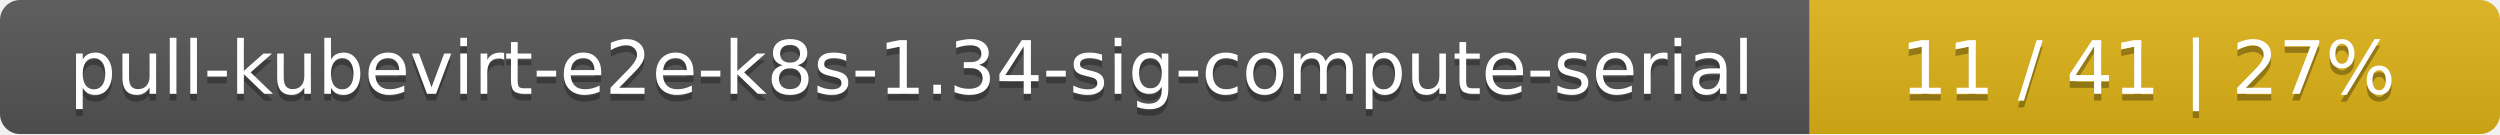
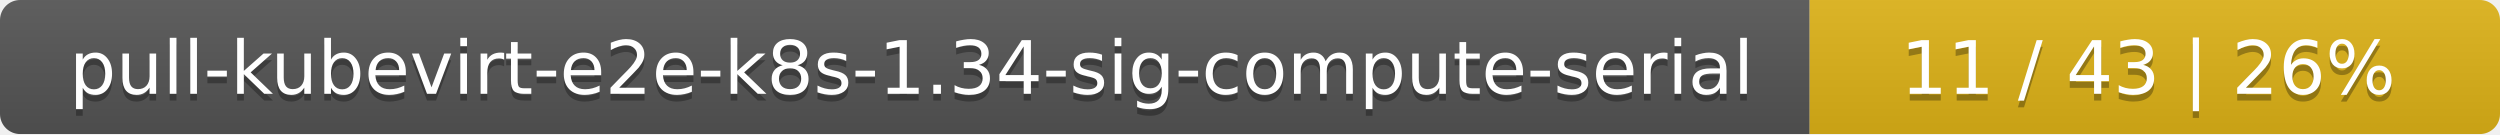
<svg xmlns="http://www.w3.org/2000/svg" width="373" height="20">
  <linearGradient id="smooth" x2="0" y2="100%">
    <stop offset="0" stop-color="#bbb" stop-opacity=".1" />
    <stop offset="1" stop-opacity=".1" />
  </linearGradient>
  <mask id="round">
    <rect width="373" height="20" rx="3" fill="#fff" />
  </mask>
  <g mask="url(#round)">
    <rect width="270" height="20" fill="#555" />
    <rect x="270" width="103" height="20" fill="#dfb317" />
    <rect width="373" height="20" fill="url(#smooth)" />
  </g>
  <g fill="#fff" text-anchor="middle" font-family="DejaVu Sans,Verdana,Geneva,sans-serif" font-size="11">
    <text x="136" y="15" fill="#010101" fill-opacity=".3">pull-kubevirt-e2e-k8s-1.34-sig-compute-serial</text>
    <text x="136" y="14">pull-kubevirt-e2e-k8s-1.34-sig-compute-serial</text>
-     <text x="320.5" y="15" fill="#010101" fill-opacity=".3">11 / 41    |    27%</text>
-     <text x="320.5" y="14">11 / 41    |    27%</text>
+     <text x="320.5" y="15" fill="#010101" fill-opacity=".3">11 / 43    |    26%</text>
+     <text x="320.5" y="14">11 / 43    |    26%</text>
  </g>
</svg>
